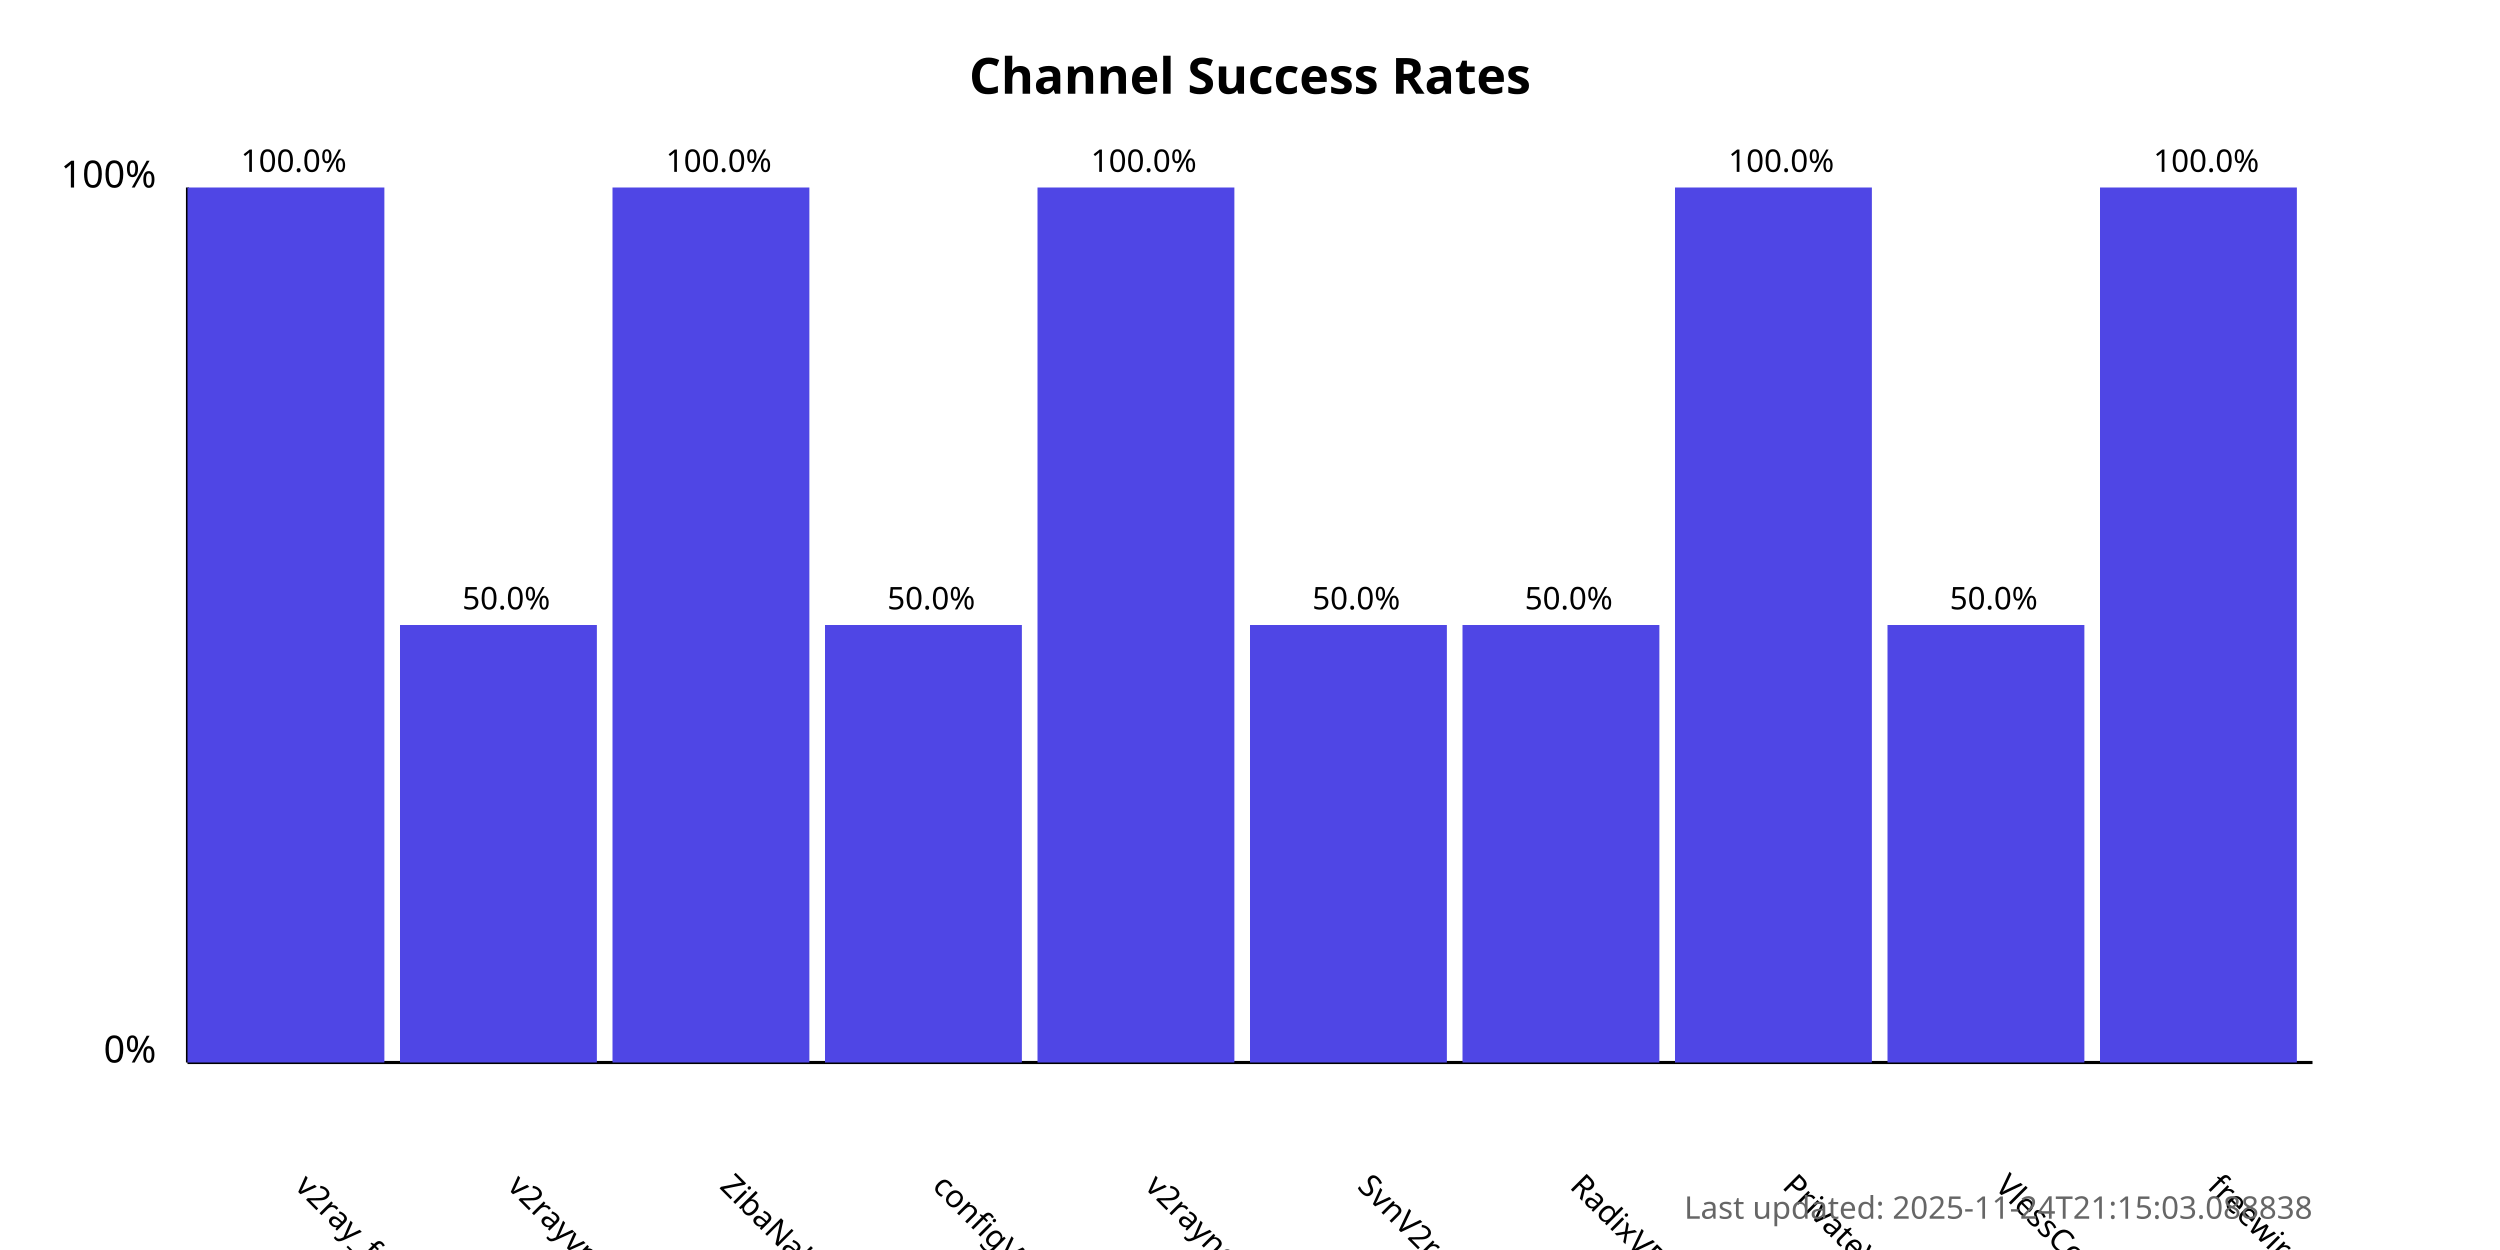
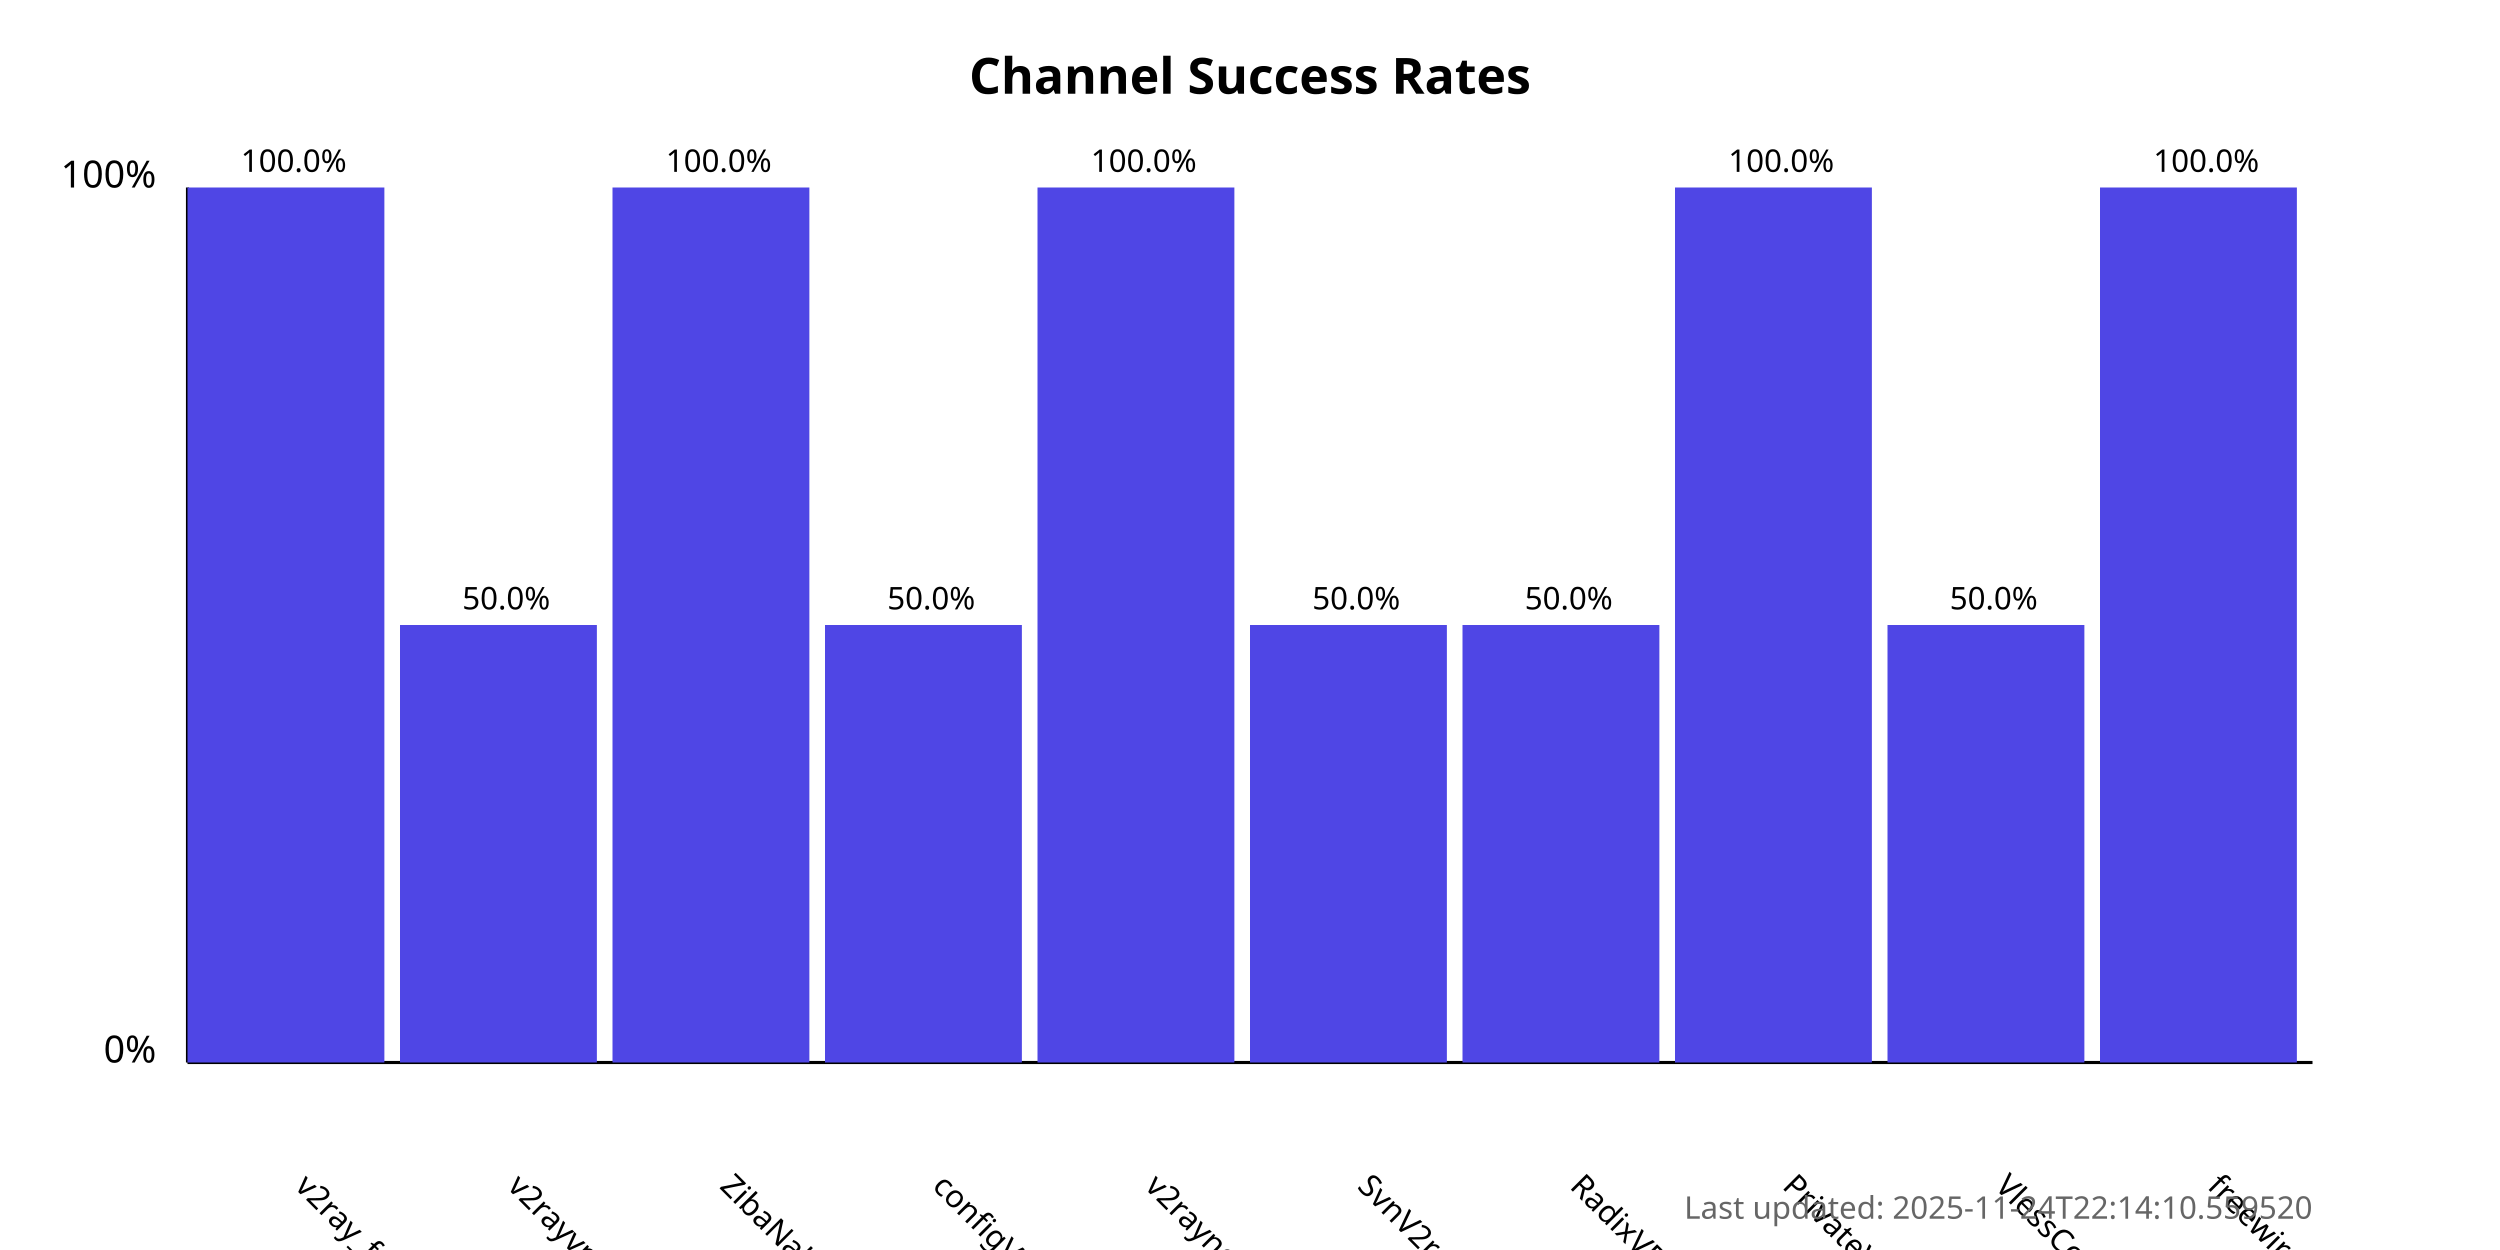
<svg xmlns="http://www.w3.org/2000/svg" width="800" height="400">
  <style>
            .chart-title { font: bold 16px sans-serif; }
            .axis-label { font: 12px sans-serif; }
            .tick-label { font: 10px sans-serif; }
            .bar { fill: #4f46e5; }
            .bar:hover { fill: #6366f1; }
            .timestamp { font: 10px sans-serif; fill: #666; }
        </style>
  <text x="400.0" y="30" text-anchor="middle" class="chart-title">
            Channel Success Rates
        </text>
  <line x1="60" y1="340" x2="60" y2="60" stroke="black" stroke-width="1" />
  <line x1="60" y1="340" x2="740" y2="340" stroke="black" stroke-width="1" />
  <text x="50" y="340" text-anchor="end" class="axis-label">0%</text>
  <text x="50" y="60" text-anchor="end" class="axis-label">100%</text>
  <g>
    <rect x="60" y="60.0" width="63.0" height="280.0" class="bar" />
    <text x="94.0" y="380" transform="rotate(45, 94.0, 380)" text-anchor="start" class="tick-label">
                v2ray_free_conf
            </text>
    <text x="94.0" y="55.0" text-anchor="middle" class="tick-label">
                100.0%
            </text>
  </g>
  <g>
    <rect x="128.0" y="200.0" width="63.0" height="140.0" class="bar" />
    <text x="162.0" y="380" transform="rotate(45, 162.0, 380)" text-anchor="start" class="tick-label">
                v2rayvpno
            </text>
    <text x="162.0" y="195.0" text-anchor="middle" class="tick-label">
                50.0%
            </text>
  </g>
  <g>
    <rect x="196.0" y="60.0" width="63.0" height="280.0" class="bar" />
    <text x="230.0" y="380" transform="rotate(45, 230.0, 380)" text-anchor="start" class="tick-label">
                ZibaNabz
            </text>
    <text x="230.0" y="55.0" text-anchor="middle" class="tick-label">
                100.0%
            </text>
  </g>
  <g>
    <rect x="264.0" y="200.0" width="63.0" height="140.0" class="bar" />
    <text x="298.0" y="380" transform="rotate(45, 298.0, 380)" text-anchor="start" class="tick-label">
                configV2rayForFree
            </text>
    <text x="298.0" y="195.0" text-anchor="middle" class="tick-label">
                50.0%
            </text>
  </g>
  <g>
    <rect x="332.0" y="60.0" width="63.0" height="280.0" class="bar" />
    <text x="366.0" y="380" transform="rotate(45, 366.0, 380)" text-anchor="start" class="tick-label">
                v2rayngvpn
            </text>
    <text x="366.0" y="55.0" text-anchor="middle" class="tick-label">
                100.0%
            </text>
  </g>
  <g>
    <rect x="400.0" y="200.0" width="63.0" height="140.0" class="bar" />
    <text x="434.0" y="380" transform="rotate(45, 434.0, 380)" text-anchor="start" class="tick-label">
                SvnV2ray
            </text>
    <text x="434.0" y="195.0" text-anchor="middle" class="tick-label">
                50.0%
            </text>
  </g>
  <g>
    <rect x="468.0" y="200.0" width="63.0" height="140.0" class="bar" />
    <text x="502.0" y="380" transform="rotate(45, 502.0, 380)" text-anchor="start" class="tick-label">
                RadixVPN
            </text>
    <text x="502.0" y="195.0" text-anchor="middle" class="tick-label">
                50.0%
            </text>
  </g>
  <g>
    <rect x="536.0" y="60.0" width="63.0" height="280.0" class="bar" />
    <text x="570.0" y="380" transform="rotate(45, 570.0, 380)" text-anchor="start" class="tick-label">
                PrivateVPNs
            </text>
    <text x="570.0" y="55.0" text-anchor="middle" class="tick-label">
                100.0%
            </text>
  </g>
  <g>
    <rect x="604.0" y="200.0" width="63.0" height="140.0" class="bar" />
    <text x="638.0" y="380" transform="rotate(45, 638.0, 380)" text-anchor="start" class="tick-label">
                VlessConfig
            </text>
    <text x="638.0" y="195.0" text-anchor="middle" class="tick-label">
                50.0%
            </text>
  </g>
  <g>
    <rect x="672.0" y="60.0" width="63.0" height="280.0" class="bar" />
    <text x="706.0" y="380" transform="rotate(45, 706.0, 380)" text-anchor="start" class="tick-label">
                freewireguard
            </text>
    <text x="706.0" y="55.0" text-anchor="middle" class="tick-label">
                100.0%
            </text>
  </g>
  <text x="740" y="390" text-anchor="end" class="timestamp">
-             Last updated: 2025-11-24T21:15:03.088838
+             Last updated: 2025-11-24T22:14:10.559520
        </text>
</svg>
